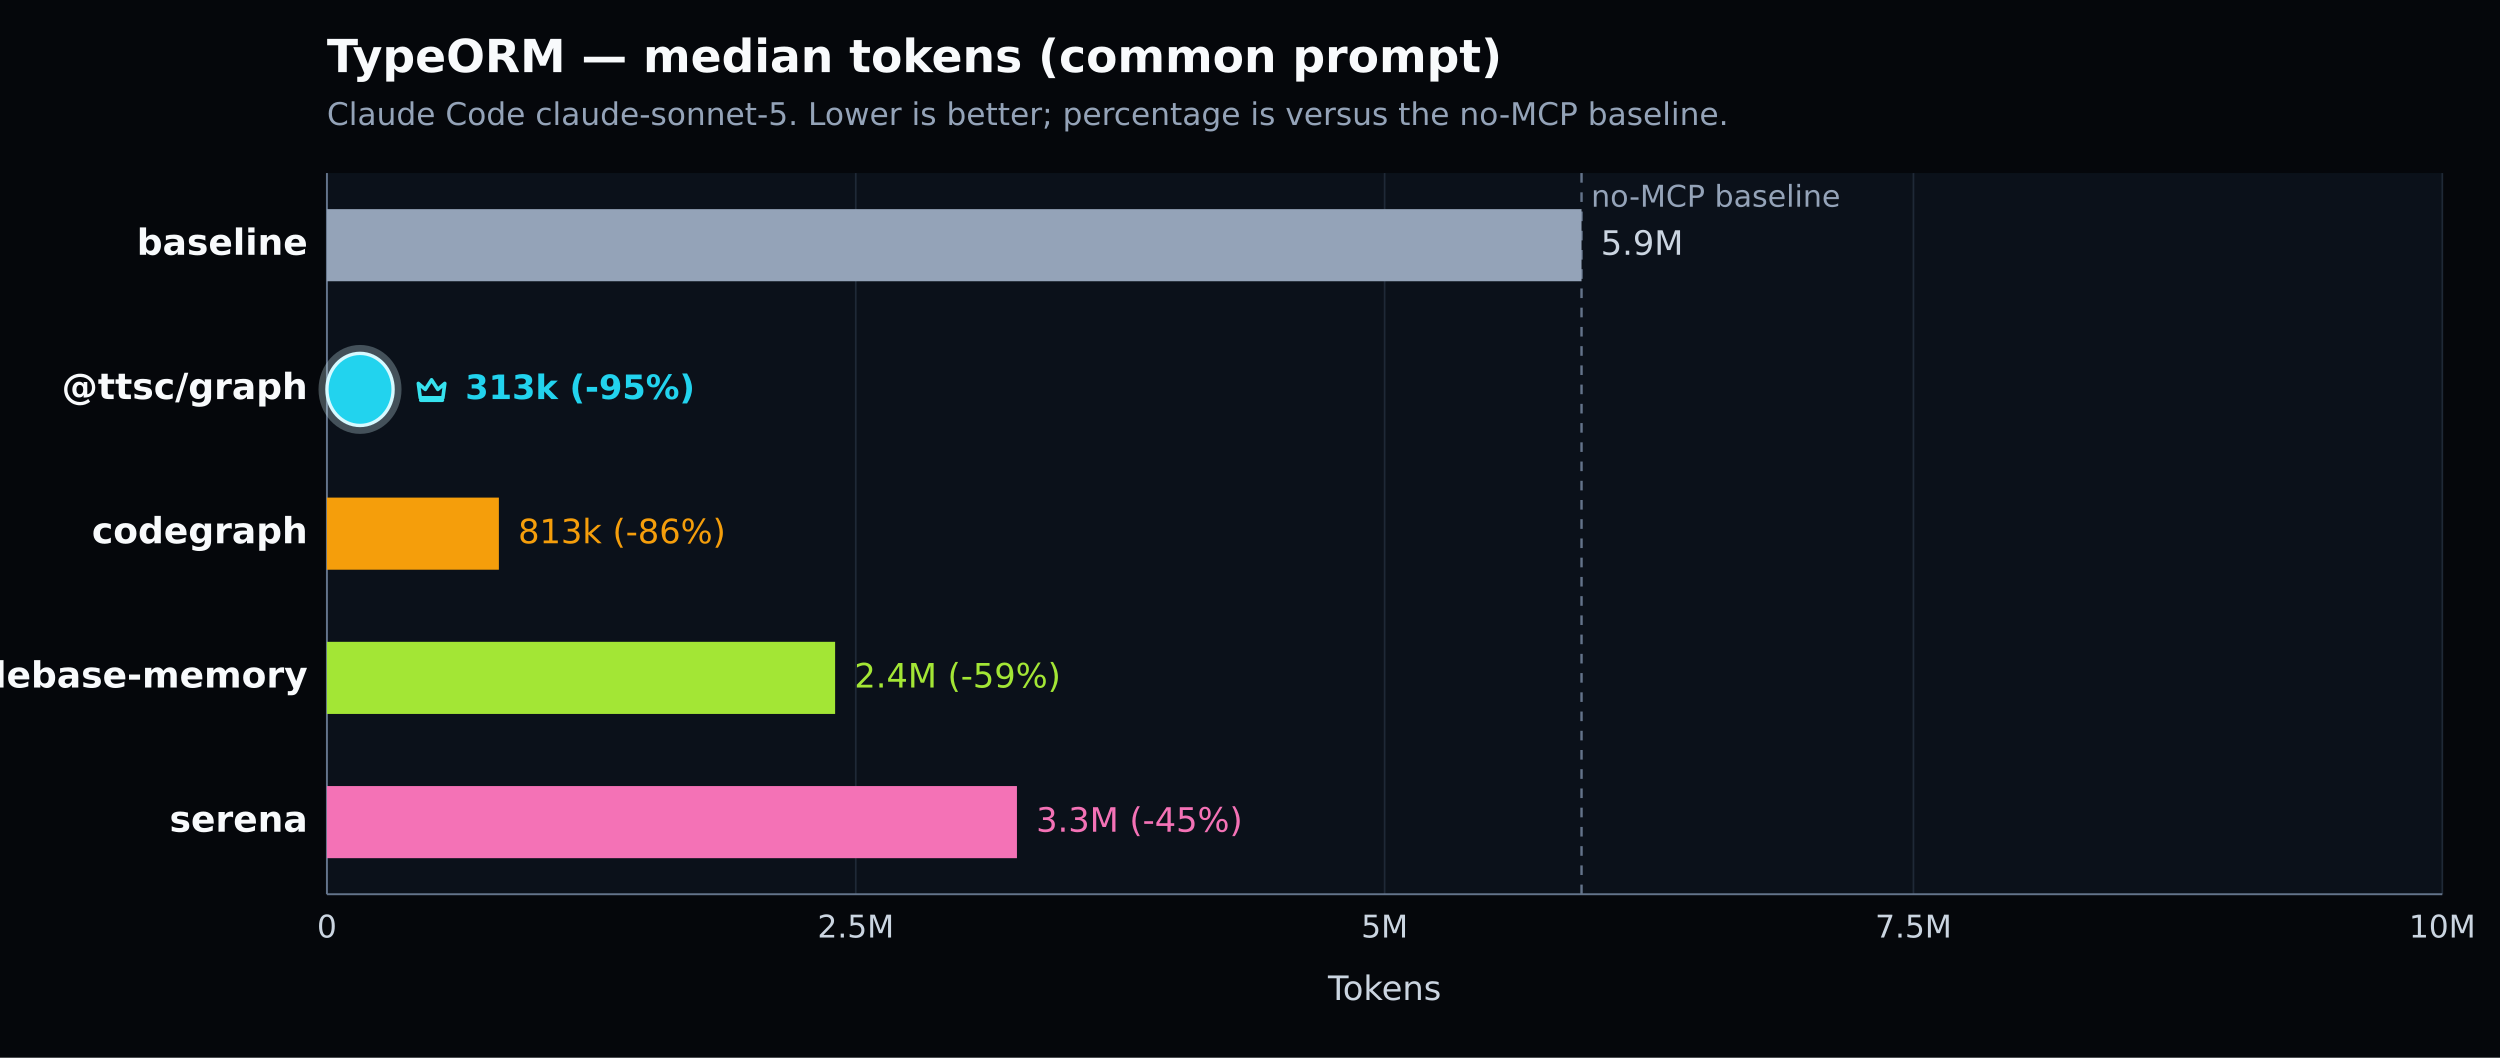
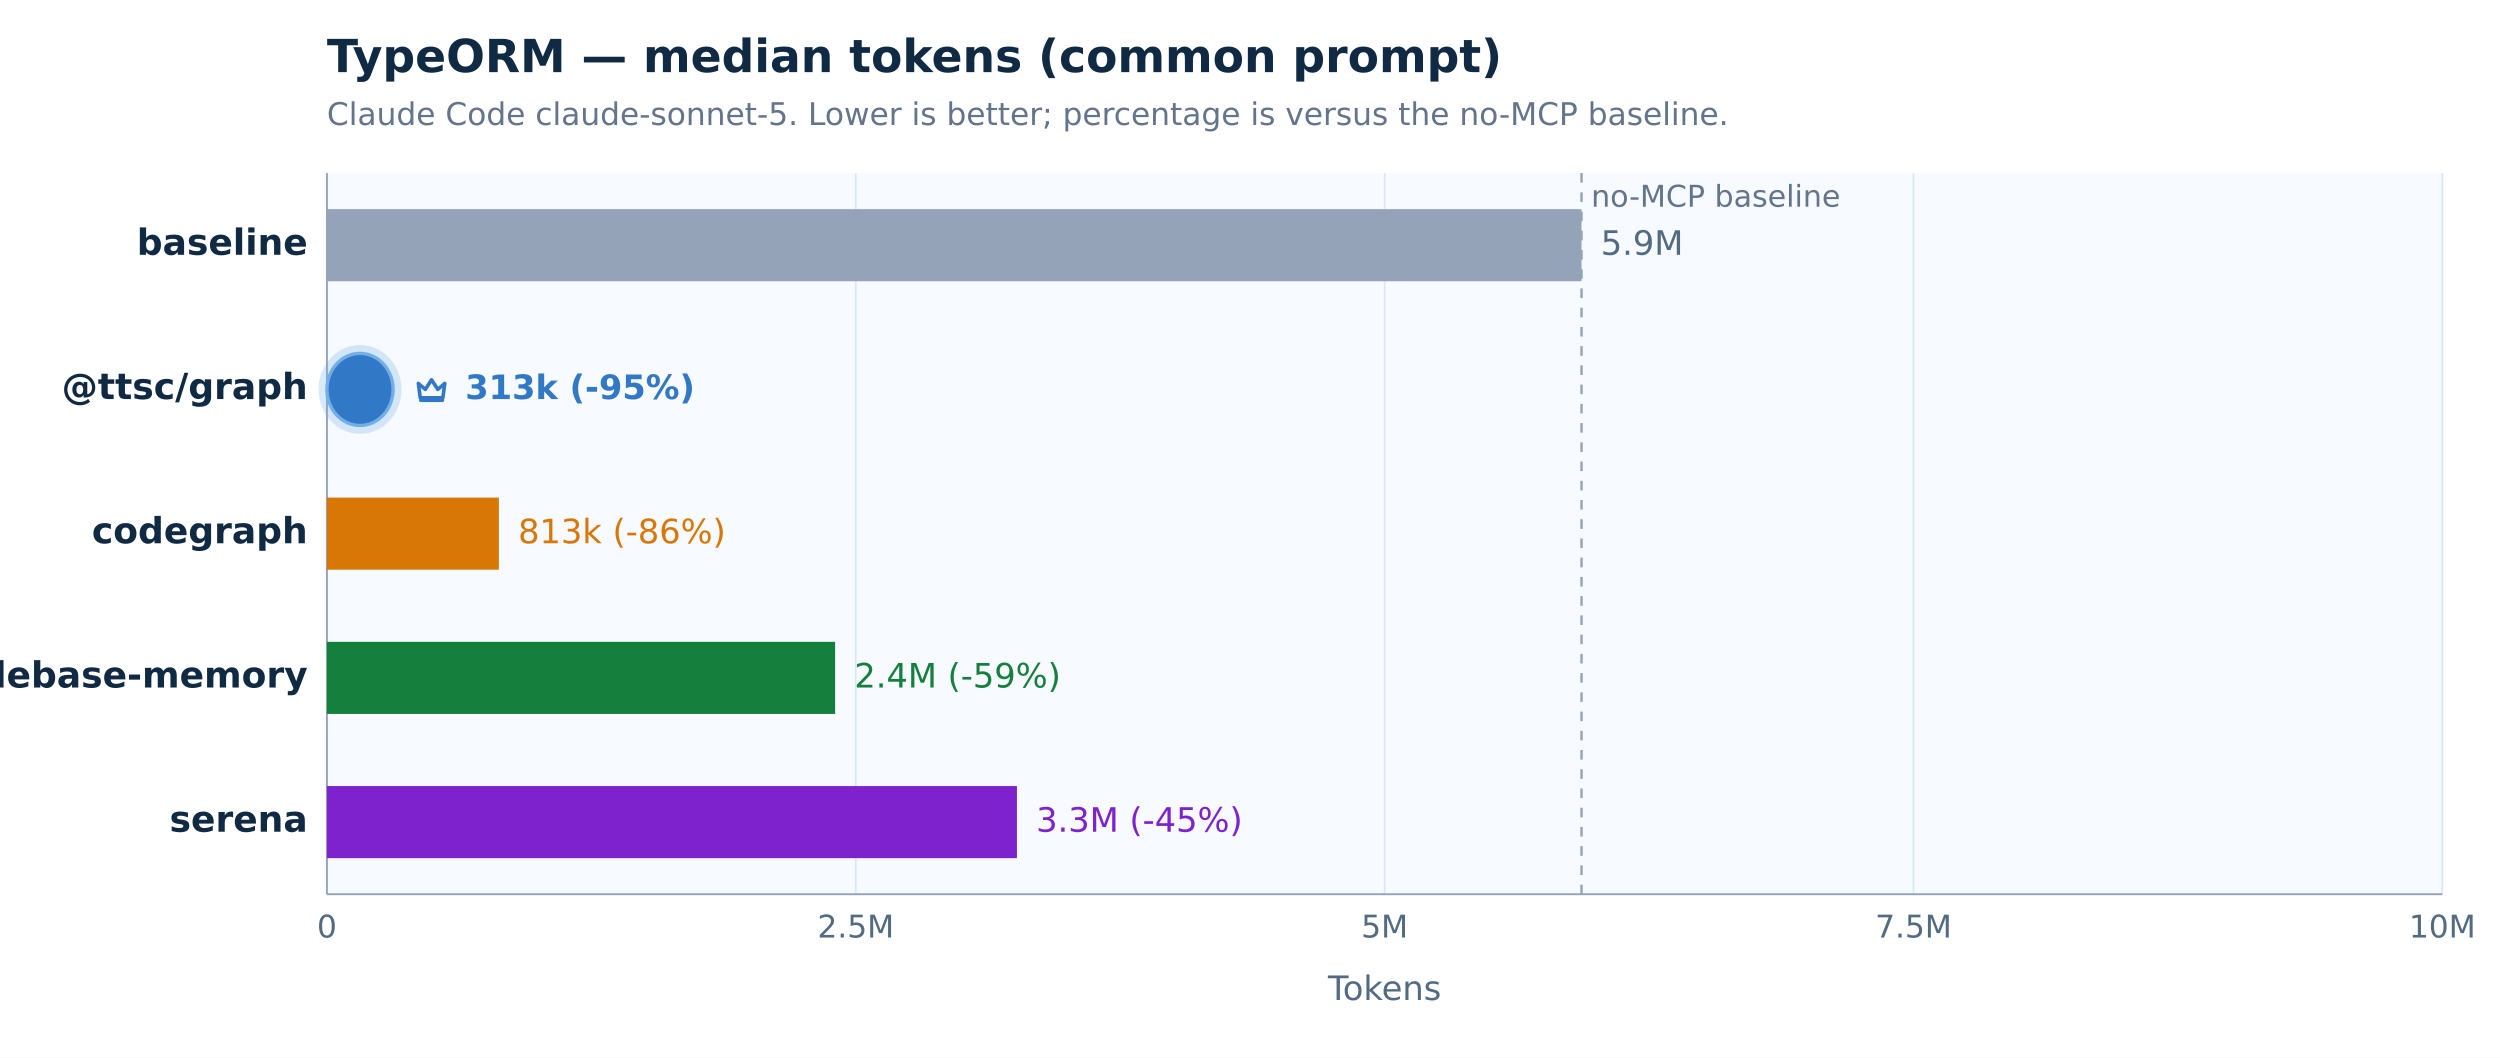
<svg xmlns="http://www.w3.org/2000/svg" width="1040" height="440" viewBox="0 0 1040 440" version="1.1" role="img" aria-label="TypeORM — median tokens (common prompt). Claude Code claude-sonnet-5. Lower is better; percentage is versus the no-MCP baseline.">
  <defs>
    <style type="text/css">
   *{stroke-linejoin:round;stroke-linecap:butt}
   text{font-family:DejaVu Sans, Arial, sans-serif}
  </style>
  </defs>
  <g>
-     <path d="M 0 440 L 1040 440 L 1040 0 L 0 0 z" style="fill:#05070b" />
-     <text x="136" y="30" style="fill:#f8fafc;font-size:19px;font-weight:600">TypeORM — median tokens (common prompt)</text>
-     <text x="136" y="52" style="fill:#94a3b8;font-size:13px">Claude Code claude-sonnet-5. Lower is better; percentage is versus the no-MCP baseline.</text>
-     <path d="M 136 72 L 1016 72 L 1016 372 L 136 372 z" style="fill:#0b111a" />
+     <path d="M 0 440 L 1040 440 L 1040 0 L 0 0 z" style="fill:#ffffff" />
+     <text x="136" y="30" style="fill:#102a43;font-size:19px;font-weight:600">TypeORM — median tokens (common prompt)</text>
+     <text x="136" y="52" style="fill:#64748b;font-size:13px">Claude Code claude-sonnet-5. Lower is better; percentage is versus the no-MCP baseline.</text>
+     <path d="M 136 72 L 1016 72 L 1016 372 L 136 372 z" style="fill:#f7fbff" />
    <g>
-       <path d="M 136.000 72 L 136.000 372" style="fill:none;stroke:#1f2937;stroke-width:0.7" />
-       <text x="136.000" y="390" style="fill:#cbd5e1;font-size:13px;text-anchor:middle">0</text>
+       <path d="M 136.000 72 L 136.000 372" style="fill:none;stroke:#d8e7f4;stroke-width:0.7" />
+       <text x="136.000" y="390" style="fill:#526b82;font-size:13px;text-anchor:middle">0</text>
    </g>
    <g>
-       <path d="M 356.000 72 L 356.000 372" style="fill:none;stroke:#1f2937;stroke-width:0.7" />
-       <text x="356.000" y="390" style="fill:#cbd5e1;font-size:13px;text-anchor:middle">2.5M</text>
+       <path d="M 356.000 72 L 356.000 372" style="fill:none;stroke:#d8e7f4;stroke-width:0.7" />
+       <text x="356.000" y="390" style="fill:#526b82;font-size:13px;text-anchor:middle">2.5M</text>
    </g>
    <g>
-       <path d="M 576.000 72 L 576.000 372" style="fill:none;stroke:#1f2937;stroke-width:0.7" />
-       <text x="576.000" y="390" style="fill:#cbd5e1;font-size:13px;text-anchor:middle">5M</text>
+       <path d="M 576.000 72 L 576.000 372" style="fill:none;stroke:#d8e7f4;stroke-width:0.7" />
+       <text x="576.000" y="390" style="fill:#526b82;font-size:13px;text-anchor:middle">5M</text>
    </g>
    <g>
-       <path d="M 796.000 72 L 796.000 372" style="fill:none;stroke:#1f2937;stroke-width:0.7" />
-       <text x="796.000" y="390" style="fill:#cbd5e1;font-size:13px;text-anchor:middle">7.5M</text>
+       <path d="M 796.000 72 L 796.000 372" style="fill:none;stroke:#d8e7f4;stroke-width:0.7" />
+       <text x="796.000" y="390" style="fill:#526b82;font-size:13px;text-anchor:middle">7.5M</text>
    </g>
    <g>
-       <path d="M 1016.000 72 L 1016.000 372" style="fill:none;stroke:#1f2937;stroke-width:0.7" />
-       <text x="1016.000" y="390" style="fill:#cbd5e1;font-size:13px;text-anchor:middle">10M</text>
+       <path d="M 1016.000 72 L 1016.000 372" style="fill:none;stroke:#d8e7f4;stroke-width:0.7" />
+       <text x="1016.000" y="390" style="fill:#526b82;font-size:13px;text-anchor:middle">10M</text>
    </g>
-     <path d="M 136 372 L 1016 372" style="fill:none;stroke:#64748b;stroke-width:0.8" />
-     <path d="M 136 72 L 136 372" style="fill:none;stroke:#64748b;stroke-width:0.8" />
-     <text x="576.000" y="416" style="fill:#cbd5e1;font-size:14px;text-anchor:middle">Tokens</text>
-     <line x1="657.914" y1="72" x2="657.914" y2="372" style="stroke:#64748b;stroke-width:1;stroke-dasharray:4 4" />
-     <text x="661.914" y="86" style="fill:#94a3b8;font-size:12.5px">no-MCP baseline</text>
+     <path d="M 136 372 L 1016 372" style="fill:none;stroke:#94a3b8;stroke-width:0.8" />
+     <path d="M 136 72 L 136 372" style="fill:none;stroke:#94a3b8;stroke-width:0.8" />
+     <text x="576.000" y="416" style="fill:#526b82;font-size:14px;text-anchor:middle">Tokens</text>
+     <line x1="657.914" y1="72" x2="657.914" y2="372" style="stroke:#94a3b8;stroke-width:1;stroke-dasharray:4 4" />
+     <text x="661.914" y="86" style="fill:#64748b;font-size:12.5px">no-MCP baseline</text>
    <g>
-       <text x="128" y="106.000" style="fill:#f8fafc;font-size:15px;font-weight:600;text-anchor:end">baseline</text>
+       <text x="128" y="106.000" style="fill:#102a43;font-size:15px;font-weight:600;text-anchor:end">baseline</text>
      <rect x="136" y="87.000" width="521.914" height="30" style="fill:#94a3b8" />
-       <text x="665.914" y="106.000" style="fill:#cbd5e1;font-size:14px">5.9M</text>
+       <text x="665.914" y="106.000" style="fill:#526b82;font-size:14px">5.9M</text>
    </g>
    <g>
-       <text x="128" y="166.000" style="fill:#f8fafc;font-size:15px;font-weight:700;text-anchor:end">@ttsc/graph</text>
-       <rect x="134.000" y="145.000" width="31.535" height="34.000" rx="17.000" style="fill:none;stroke:#d7f9ff;stroke-opacity:0.28;stroke-width:3" />
-       <rect x="136" y="147.000" width="27.535" height="30" rx="15.000" style="fill:#22d3ee;stroke:#d7f9ff;stroke-width:1.4" />
-       <g transform="translate(171.53 154.00) scale(1.000)" style="fill:none;stroke:#36e2ee;stroke-width:1.5">
+       <text x="128" y="166.000" style="fill:#102a43;font-size:15px;font-weight:700;text-anchor:end">@ttsc/graph</text>
+       <rect x="134.000" y="145.000" width="31.535" height="34.000" rx="17.000" style="fill:none;stroke:#72afe6;stroke-opacity:0.28;stroke-width:3" />
+       <rect x="136" y="147.000" width="27.535" height="30" rx="15.000" style="fill:#3178c6;stroke:#72afe6;stroke-width:1.4" />
+       <g transform="translate(171.53 154.00) scale(1.000)" style="fill:none;stroke:#3178c6;stroke-width:1.5">
        <path d="M2.5 5.5 5.4 8l2.6-4 2.6 4 2.9-2.5-.8 6H3.3l-.8-6Z" style="stroke-linejoin:round" />
        <path d="M3.5 12.5 h9" style="stroke-linecap:round" />
      </g>
-       <text x="193.535" y="166.000" style="fill:#22d3ee;font-size:14px;font-weight:700">313k (-95%)</text>
+       <text x="193.535" y="166.000" style="fill:#3178c6;font-size:14px;font-weight:700">313k (-95%)</text>
    </g>
    <g>
-       <text x="128" y="226.000" style="fill:#f8fafc;font-size:15px;font-weight:600;text-anchor:end">codegraph</text>
-       <rect x="136" y="207.000" width="71.536" height="30" style="fill:#f59e0b" />
-       <text x="215.536" y="226.000" style="fill:#f59e0b;font-size:14px">813k (-86%)</text>
+       <text x="128" y="226.000" style="fill:#102a43;font-size:15px;font-weight:600;text-anchor:end">codegraph</text>
+       <rect x="136" y="207.000" width="71.536" height="30" style="fill:#d97706" />
+       <text x="215.536" y="226.000" style="fill:#d97706;font-size:14px">813k (-86%)</text>
    </g>
    <g>
-       <text x="128" y="286.000" style="fill:#f8fafc;font-size:15px;font-weight:600;text-anchor:end">codebase-memory</text>
-       <rect x="136" y="267.000" width="211.408" height="30" style="fill:#a3e635" />
-       <text x="355.408" y="286.000" style="fill:#a3e635;font-size:14px">2.4M (-59%)</text>
+       <text x="128" y="286.000" style="fill:#102a43;font-size:15px;font-weight:600;text-anchor:end">codebase-memory</text>
+       <rect x="136" y="267.000" width="211.408" height="30" style="fill:#15803d" />
+       <text x="355.408" y="286.000" style="fill:#15803d;font-size:14px">2.4M (-59%)</text>
    </g>
    <g>
-       <text x="128" y="346.000" style="fill:#f8fafc;font-size:15px;font-weight:600;text-anchor:end">serena</text>
-       <rect x="136" y="327.000" width="287.045" height="30" style="fill:#f472b6" />
-       <text x="431.045" y="346.000" style="fill:#f472b6;font-size:14px">3.3M (-45%)</text>
+       <text x="128" y="346.000" style="fill:#102a43;font-size:15px;font-weight:600;text-anchor:end">serena</text>
+       <rect x="136" y="327.000" width="287.045" height="30" style="fill:#7e22ce" />
+       <text x="431.045" y="346.000" style="fill:#7e22ce;font-size:14px">3.3M (-45%)</text>
    </g>
  </g>
</svg>
